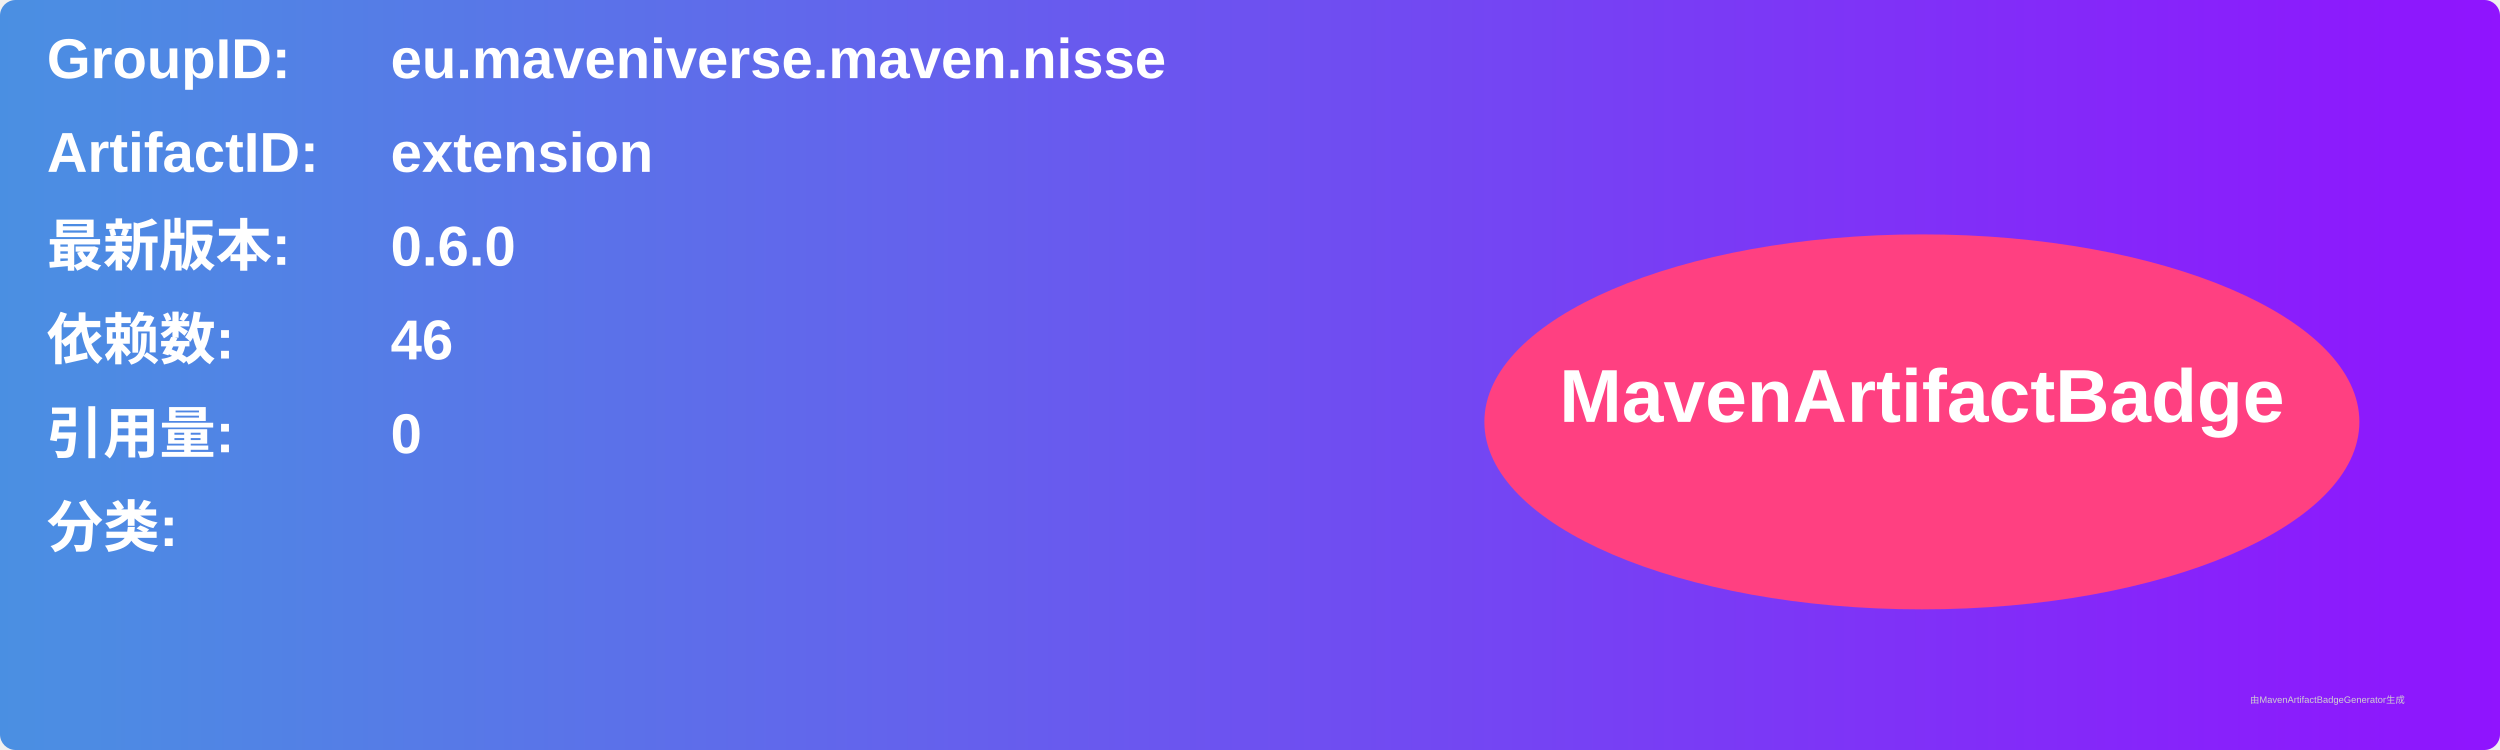
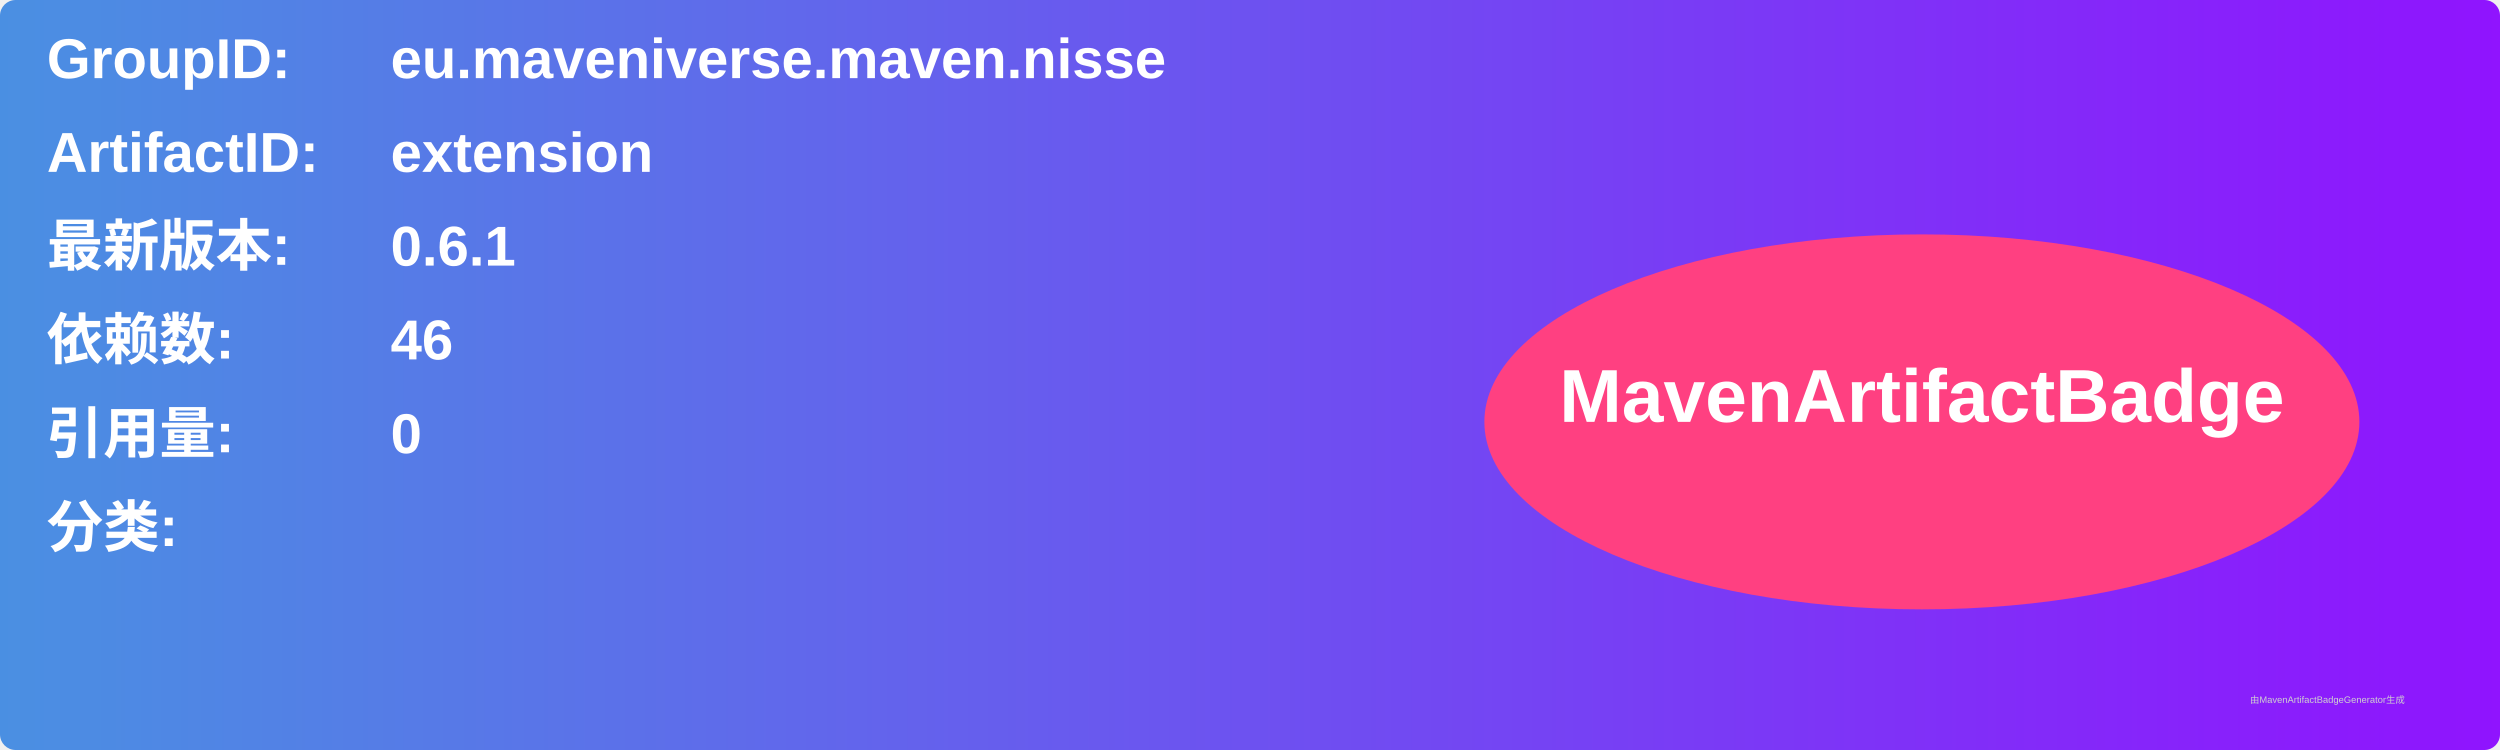
<svg xmlns="http://www.w3.org/2000/svg" width="800" height="240" viewBox="0 0 800 240">
  <linearGradient id="grad" x1="0%" y1="0%" x2="100%" y2="0%">
    <stop offset="0%" stop-color="#4a90e2" />
    <stop offset="100%" stop-color="#9013fe" />
  </linearGradient>
  <rect width="100%" height="100%" rx="5" ry="5" fill="url(#grad)" />
  <g transform="translate(15, 15)">
    <text x="0" y="10" font-family="Arial" font-size="18" fill="white" font-weight="bold" width="260">GroupID:</text>
    <text x="110" y="10" font-family="Arial" font-size="18" fill="white" font-weight="bold" width="460">eu.maveniverse.maven.nisse</text>
    <text x="0" y="40" font-family="Arial" font-size="18" fill="white" font-weight="bold" width="260">ArtifactID:</text>
    <text x="110" y="40" font-family="Arial" font-size="18" fill="white" font-weight="bold" width="460">extension</text>
    <text x="0" y="70" font-family="Arial" font-size="18" fill="white" font-weight="bold">最新版本:</text>
    <text x="110" y="70" font-family="Arial" font-size="18" fill="white" font-weight="bold">
-       <tspan font-weight="bold">0.6.0</tspan>
+       <tspan font-weight="bold">0.6.1</tspan>
    </text>
    <text x="0" y="100" font-family="Arial" font-size="18" fill="white" font-weight="bold">依赖数: </text>
    <text x="110" y="100" font-family="Arial" font-size="18" fill="white">
      <tspan font-weight="bold">46</tspan>
    </text>
    <text x="0" y="130" font-family="Arial" font-size="18" fill="white" font-weight="bold">引用量: </text>
    <text x="110" y="130" font-family="Arial" font-size="18" fill="white">
      <tspan font-weight="bold">0</tspan>
    </text>
    <text x="0" y="160" font-family="Arial" font-size="18" fill="white" font-weight="bold">分类:</text>
    <text x="10" y="190" font-family="Arial" font-size="10" fill="white">
      <tspan font-weight="bold" />
    </text>
    <ellipse cx="600" cy="120" rx="140" ry="60" fill="#ff4081" />
    <text x="600" y="120" text-anchor="middle" font-family="Arial" font-size="24" fill="white" font-weight="bold">MavenArtifactBadge</text>
  </g>
  <text x="720" y="225" font-family="Arial" font-size="3" fill="#d0d0d0">由MavenArtifactBadgeGenerator生成</text>
</svg>
